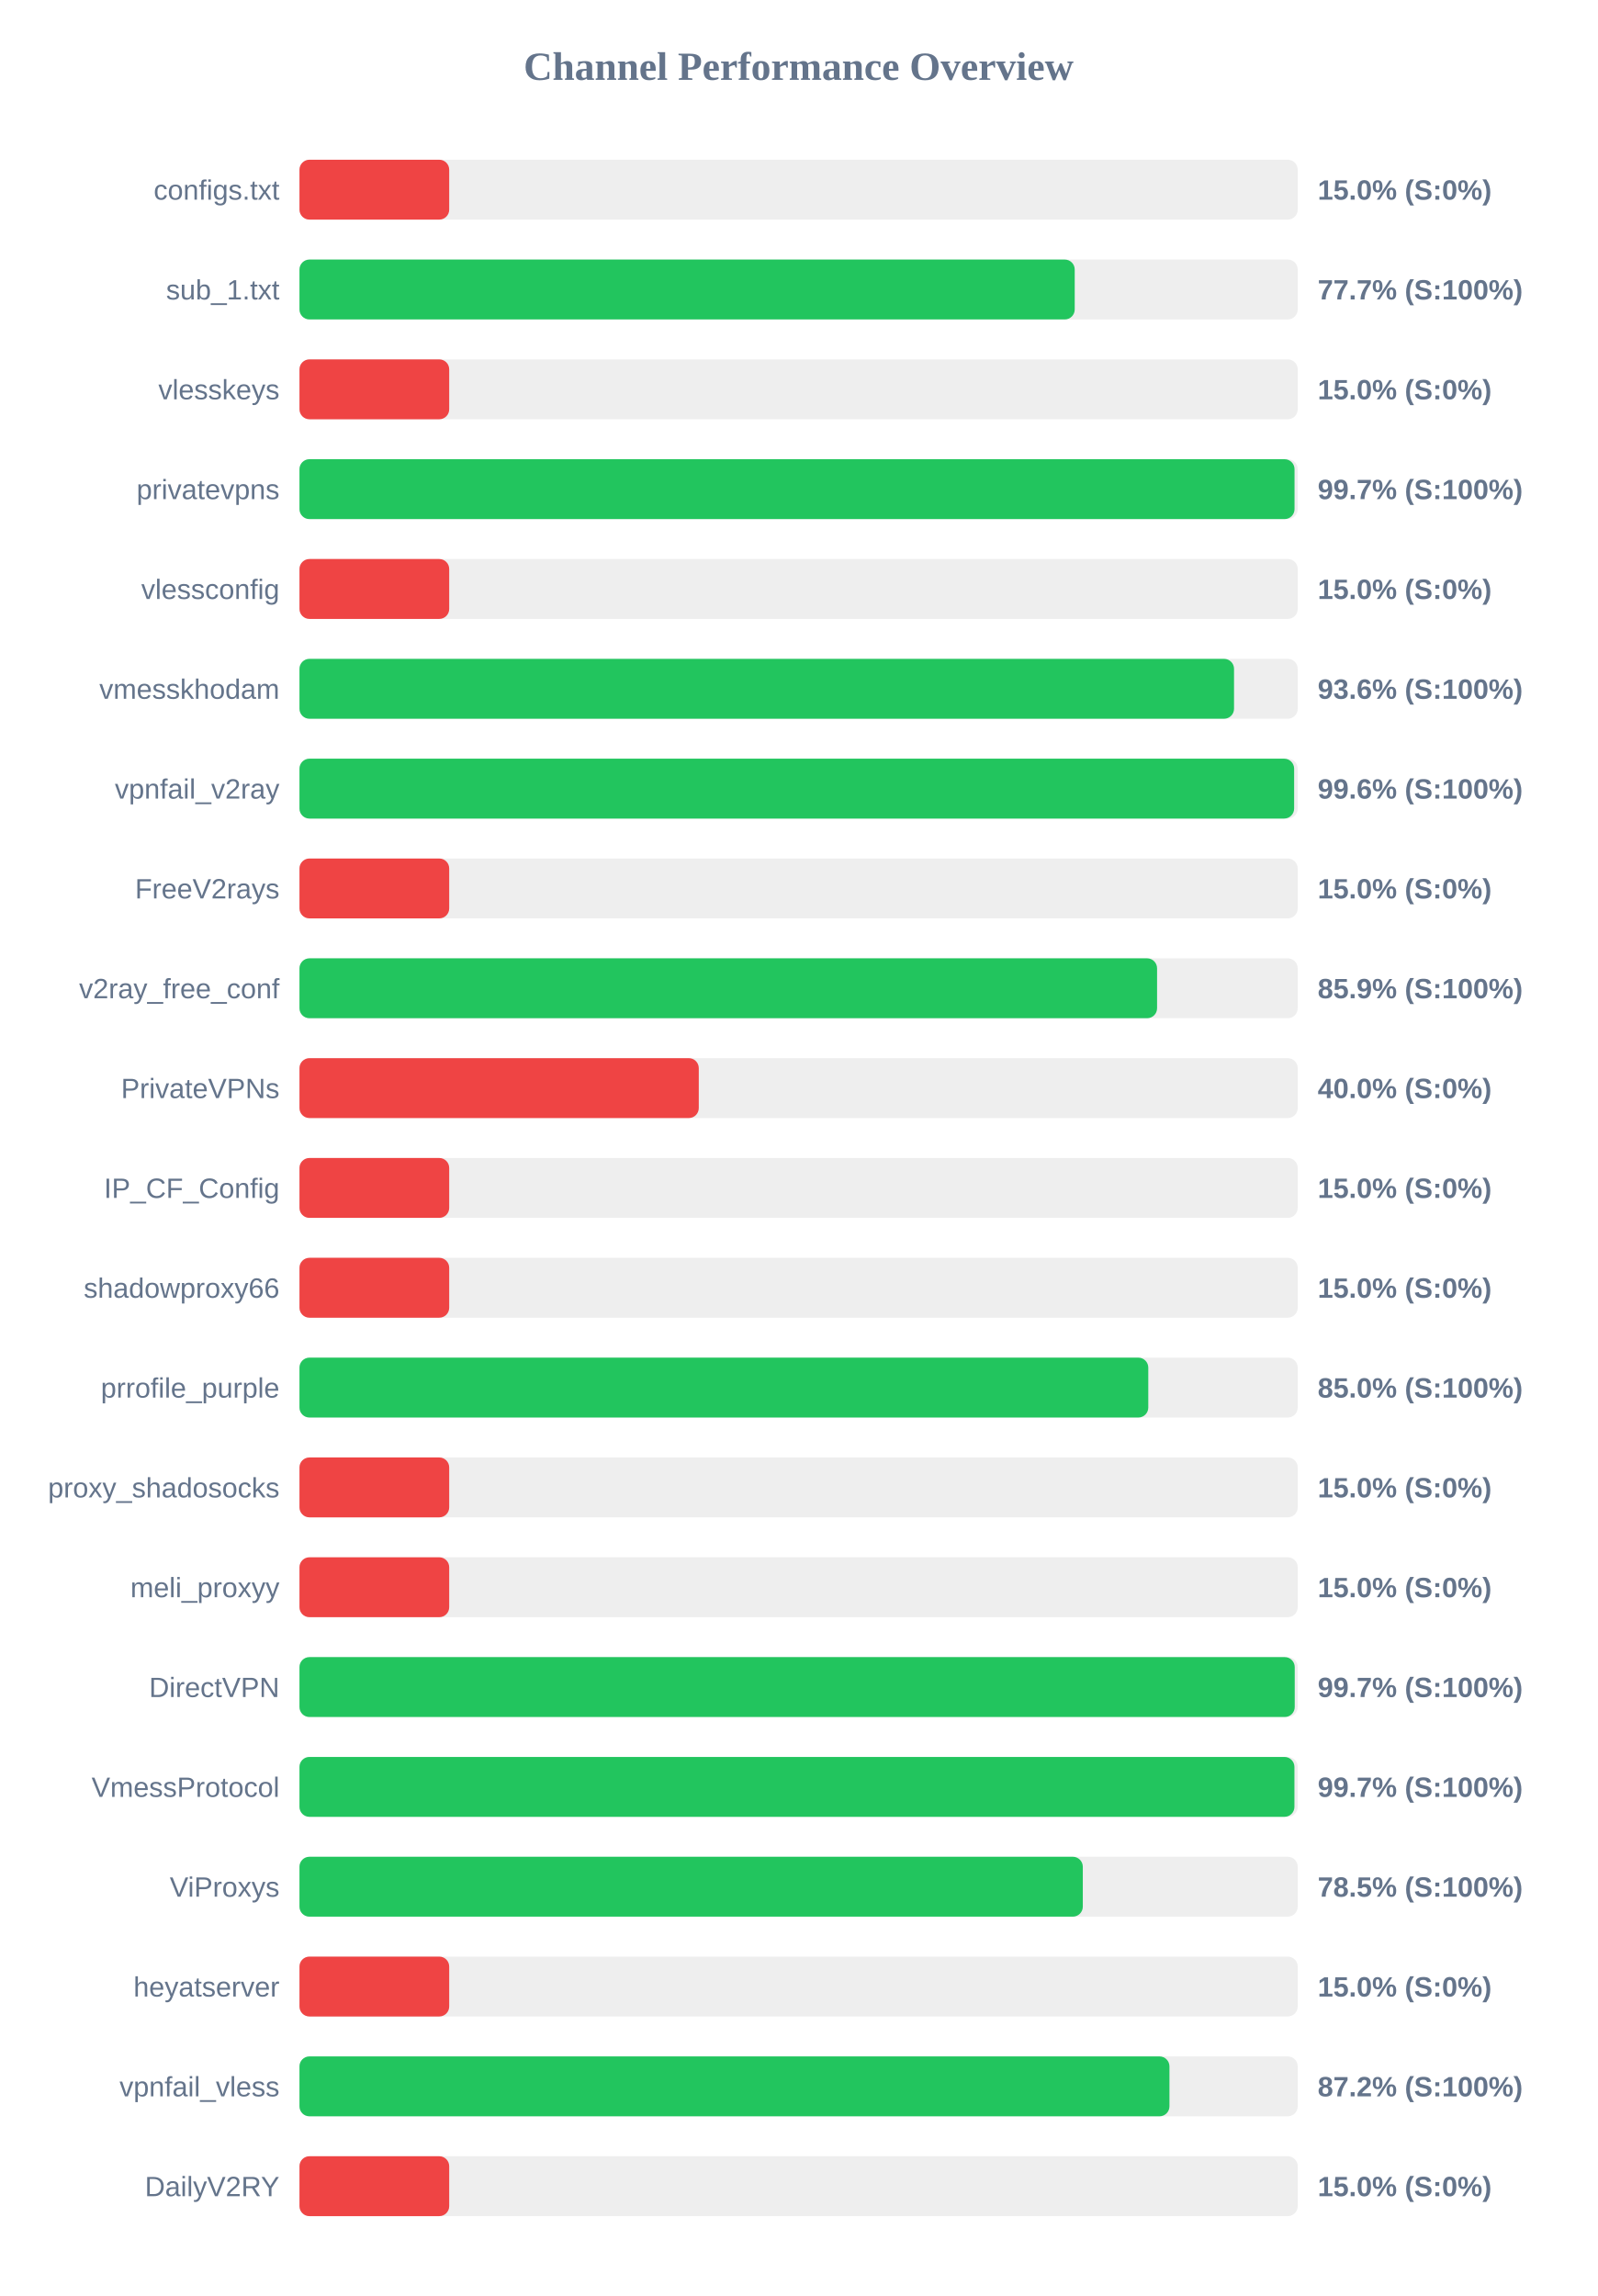
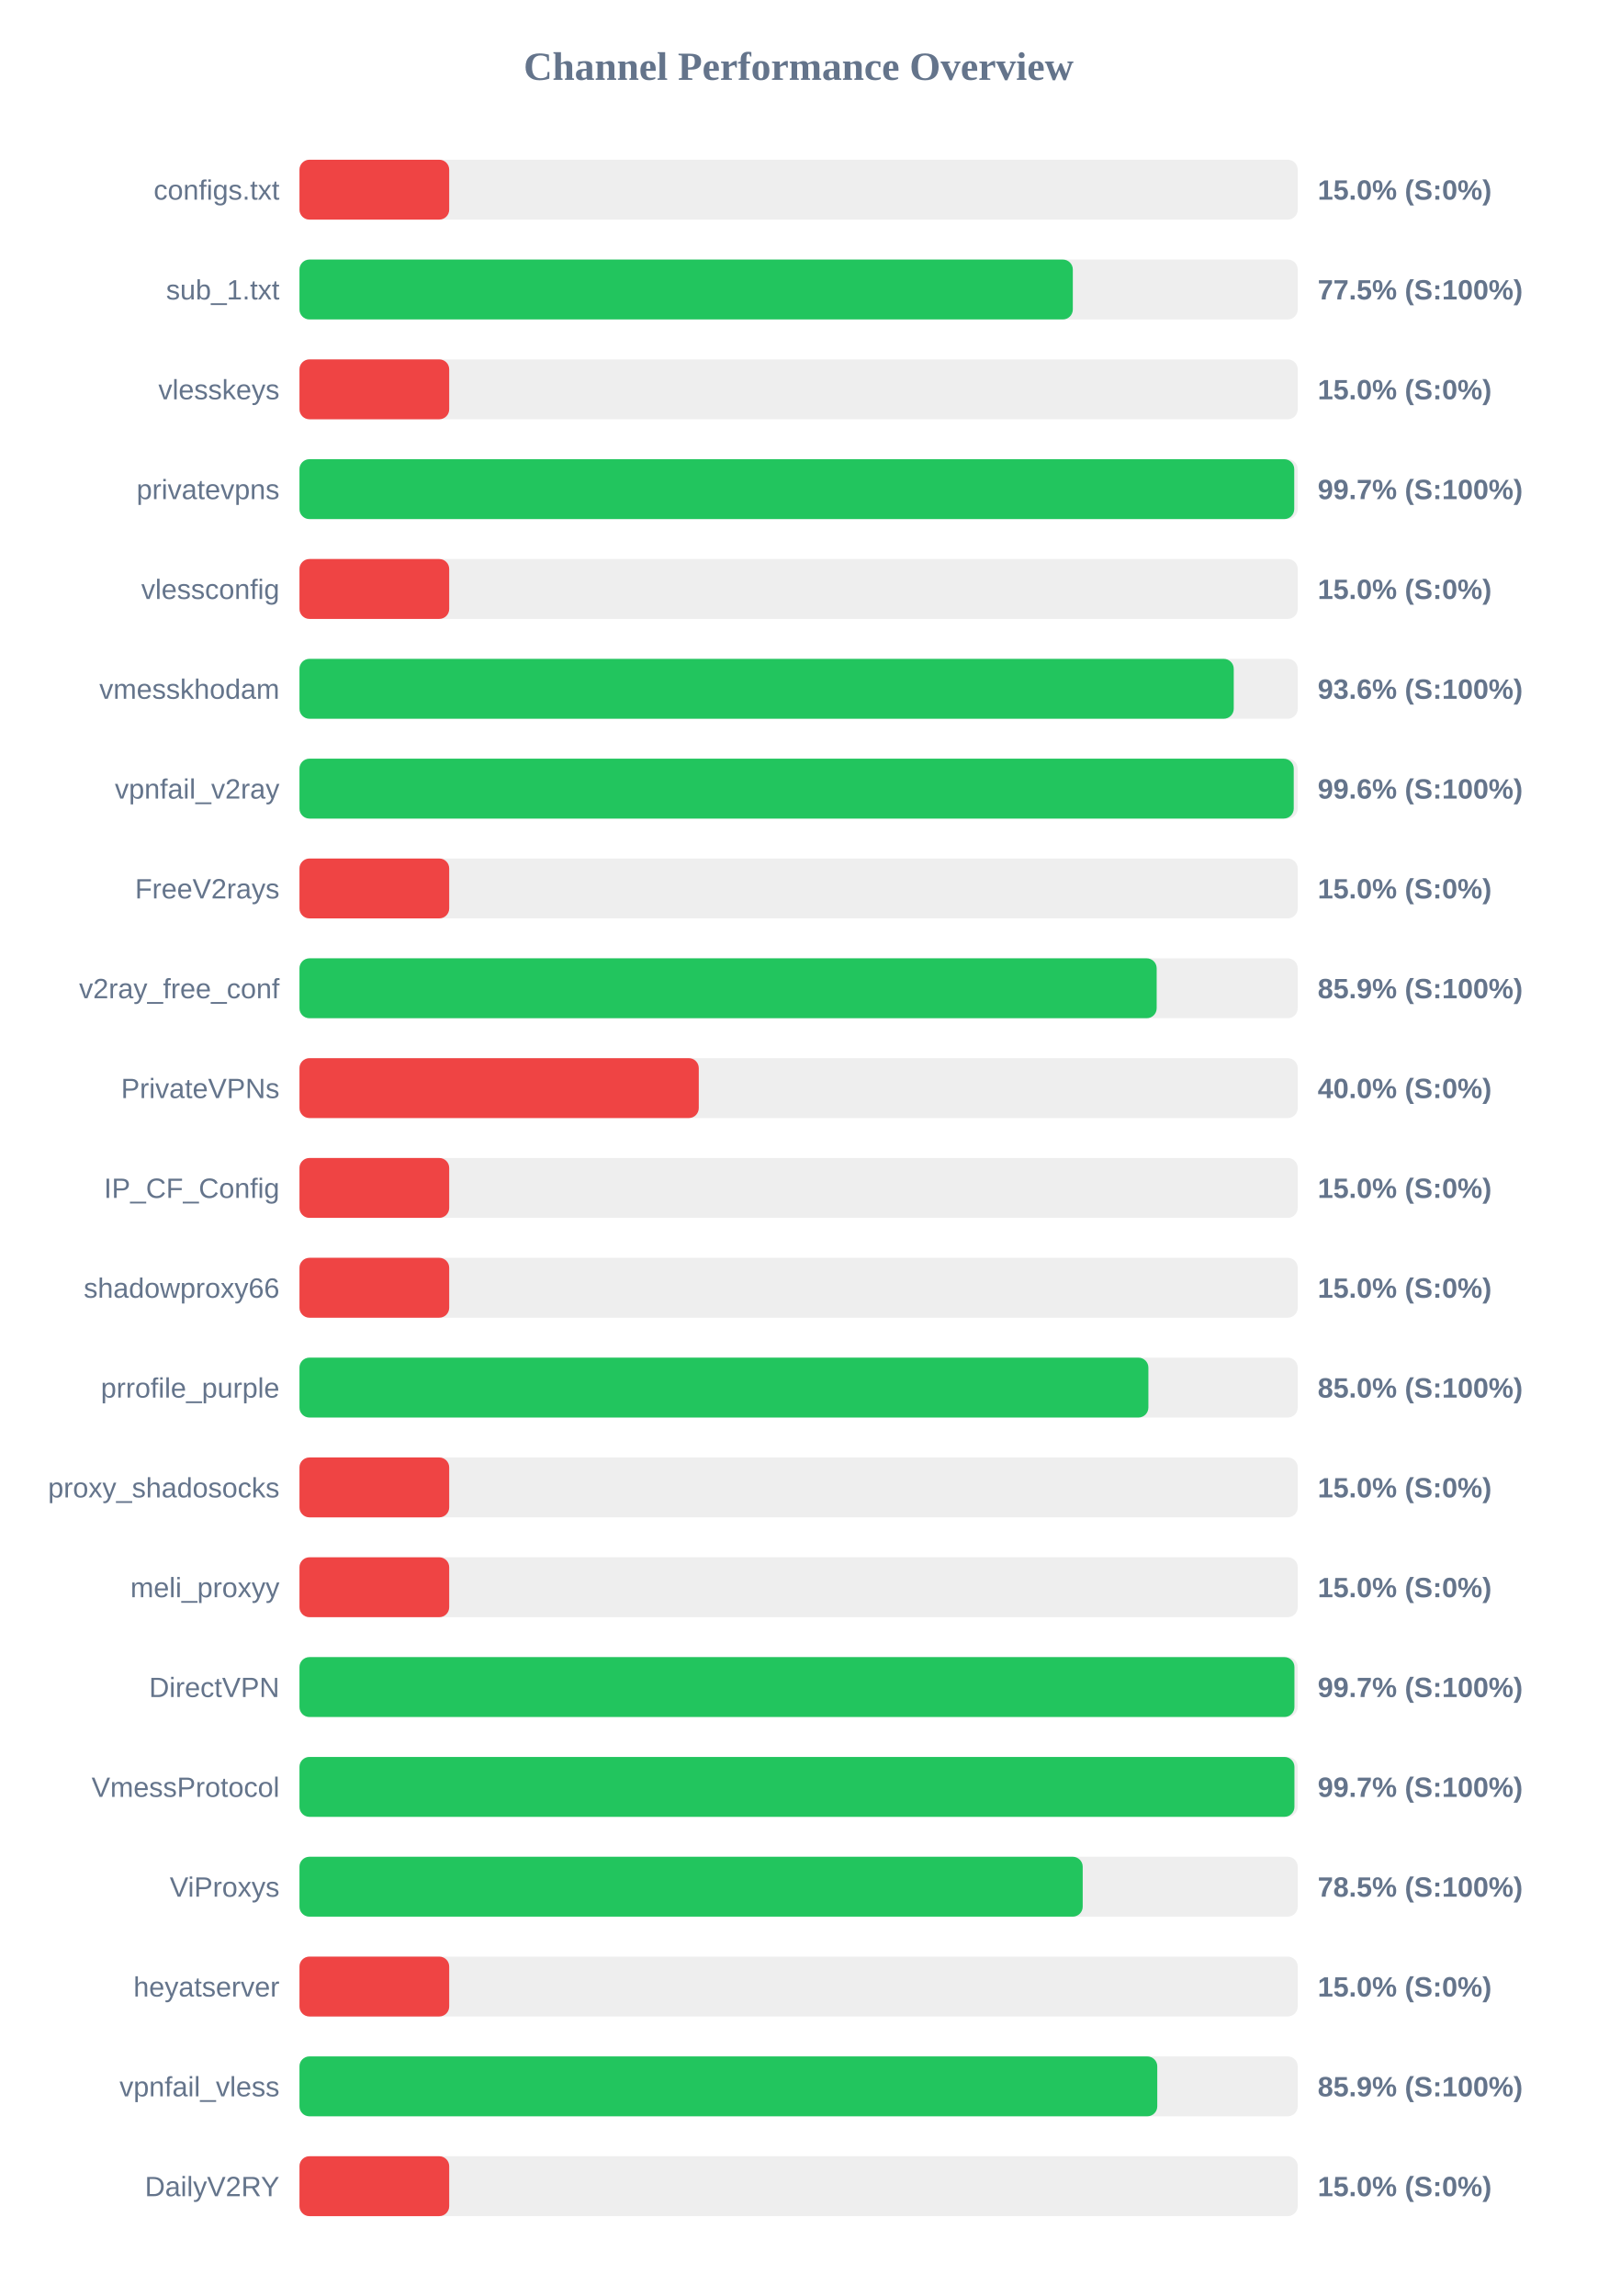
<svg xmlns="http://www.w3.org/2000/svg" width="800" height="1150" version="1.1">
  <style>
        .row { font: 14px Arial; fill: #64748b; }
        .score { font: bold 14px Arial; fill: #64748b; }
    </style>
  <text x="400" y="40" text-anchor="middle" font-size="20px" font-weight="bold" fill="#64748b">Channel Performance Overview</text>
  <rect x="150" y="80" width="500" height="30" fill="#eee" rx="5" />
  <rect x="150" y="80" width="75.0" height="30" fill="#ef4444" rx="5" />
  <text x="140" y="100" text-anchor="end" class="row">configs.txt</text>
  <text x="660" y="100" text-anchor="start" class="score">15.0% (S:0%)</text>
  <rect x="150" y="130" width="500" height="30" fill="#eee" rx="5" />
-   <rect x="150" y="130" width="388.3" height="30" fill="#22c55e" rx="5" />
+   <rect x="150" y="130" width="387.35" height="30" fill="#22c55e" rx="5" />
  <text x="140" y="150" text-anchor="end" class="row">sub_1.txt</text>
-   <text x="660" y="150" text-anchor="start" class="score">77.7% (S:100%)</text>
+   <text x="660" y="150" text-anchor="start" class="score">77.5% (S:100%)</text>
  <rect x="150" y="180" width="500" height="30" fill="#eee" rx="5" />
  <rect x="150" y="180" width="75.0" height="30" fill="#ef4444" rx="5" />
  <text x="140" y="200" text-anchor="end" class="row">vlesskeys</text>
  <text x="660" y="200" text-anchor="start" class="score">15.0% (S:0%)</text>
  <rect x="150" y="230" width="500" height="30" fill="#eee" rx="5" />
-   <rect x="150" y="230" width="498.4" height="30" fill="#22c55e" rx="5" />
+   <rect x="150" y="230" width="498.25" height="30" fill="#22c55e" rx="5" />
  <text x="140" y="250" text-anchor="end" class="row">privatevpns</text>
  <text x="660" y="250" text-anchor="start" class="score">99.7% (S:100%)</text>
  <rect x="150" y="280" width="500" height="30" fill="#eee" rx="5" />
  <rect x="150" y="280" width="75.0" height="30" fill="#ef4444" rx="5" />
  <text x="140" y="300" text-anchor="end" class="row">vlessconfig</text>
  <text x="660" y="300" text-anchor="start" class="score">15.0% (S:0%)</text>
  <rect x="150" y="330" width="500" height="30" fill="#eee" rx="5" />
-   <rect x="150" y="330" width="468.1" height="30" fill="#22c55e" rx="5" />
+   <rect x="150" y="330" width="467.95" height="30" fill="#22c55e" rx="5" />
  <text x="140" y="350" text-anchor="end" class="row">vmesskhodam</text>
  <text x="660" y="350" text-anchor="start" class="score">93.6% (S:100%)</text>
  <rect x="150" y="380" width="500" height="30" fill="#eee" rx="5" />
-   <rect x="150" y="380" width="498.2" height="30" fill="#22c55e" rx="5" />
+   <rect x="150" y="380" width="498.0" height="30" fill="#22c55e" rx="5" />
  <text x="140" y="400" text-anchor="end" class="row">vpnfail_v2ray</text>
  <text x="660" y="400" text-anchor="start" class="score">99.6% (S:100%)</text>
  <rect x="150" y="430" width="500" height="30" fill="#eee" rx="5" />
  <rect x="150" y="430" width="75.0" height="30" fill="#ef4444" rx="5" />
  <text x="140" y="450" text-anchor="end" class="row">FreeV2rays</text>
  <text x="660" y="450" text-anchor="start" class="score">15.0% (S:0%)</text>
  <rect x="150" y="480" width="500" height="30" fill="#eee" rx="5" />
-   <rect x="150" y="480" width="429.55" height="30" fill="#22c55e" rx="5" />
+   <rect x="150" y="480" width="429.35" height="30" fill="#22c55e" rx="5" />
  <text x="140" y="500" text-anchor="end" class="row">v2ray_free_conf</text>
  <text x="660" y="500" text-anchor="start" class="score">85.9% (S:100%)</text>
  <rect x="150" y="530" width="500" height="30" fill="#eee" rx="5" />
  <rect x="150" y="530" width="200.0" height="30" fill="#ef4444" rx="5" />
  <text x="140" y="550" text-anchor="end" class="row">PrivateVPNs</text>
  <text x="660" y="550" text-anchor="start" class="score">40.0% (S:0%)</text>
  <rect x="150" y="580" width="500" height="30" fill="#eee" rx="5" />
  <rect x="150" y="580" width="75.0" height="30" fill="#ef4444" rx="5" />
  <text x="140" y="600" text-anchor="end" class="row">IP_CF_Config</text>
  <text x="660" y="600" text-anchor="start" class="score">15.0% (S:0%)</text>
  <rect x="150" y="630" width="500" height="30" fill="#eee" rx="5" />
  <rect x="150" y="630" width="75.0" height="30" fill="#ef4444" rx="5" />
  <text x="140" y="650" text-anchor="end" class="row">shadowproxy66</text>
  <text x="660" y="650" text-anchor="start" class="score">15.0% (S:0%)</text>
  <rect x="150" y="680" width="500" height="30" fill="#eee" rx="5" />
-   <rect x="150" y="680" width="425.15" height="30" fill="#22c55e" rx="5" />
+   <rect x="150" y="680" width="425.2" height="30" fill="#22c55e" rx="5" />
  <text x="140" y="700" text-anchor="end" class="row">prrofile_purple</text>
  <text x="660" y="700" text-anchor="start" class="score">85.0% (S:100%)</text>
  <rect x="150" y="730" width="500" height="30" fill="#eee" rx="5" />
  <rect x="150" y="730" width="75.0" height="30" fill="#ef4444" rx="5" />
  <text x="140" y="750" text-anchor="end" class="row">proxy_shadosocks</text>
  <text x="660" y="750" text-anchor="start" class="score">15.0% (S:0%)</text>
  <rect x="150" y="780" width="500" height="30" fill="#eee" rx="5" />
  <rect x="150" y="780" width="75.0" height="30" fill="#ef4444" rx="5" />
  <text x="140" y="800" text-anchor="end" class="row">meli_proxyy</text>
  <text x="660" y="800" text-anchor="start" class="score">15.0% (S:0%)</text>
  <rect x="150" y="830" width="500" height="30" fill="#eee" rx="5" />
-   <rect x="150" y="830" width="498.5" height="30" fill="#22c55e" rx="5" />
+   <rect x="150" y="830" width="498.35" height="30" fill="#22c55e" rx="5" />
  <text x="140" y="850" text-anchor="end" class="row">DirectVPN</text>
  <text x="660" y="850" text-anchor="start" class="score">99.7% (S:100%)</text>
  <rect x="150" y="880" width="500" height="30" fill="#eee" rx="5" />
  <rect x="150" y="880" width="498.35" height="30" fill="#22c55e" rx="5" />
  <text x="140" y="900" text-anchor="end" class="row">VmessProtocol</text>
  <text x="660" y="900" text-anchor="start" class="score">99.7% (S:100%)</text>
  <rect x="150" y="930" width="500" height="30" fill="#eee" rx="5" />
-   <rect x="150" y="930" width="392.35" height="30" fill="#22c55e" rx="5" />
+   <rect x="150" y="930" width="392.3" height="30" fill="#22c55e" rx="5" />
  <text x="140" y="950" text-anchor="end" class="row">ViProxys</text>
  <text x="660" y="950" text-anchor="start" class="score">78.5% (S:100%)</text>
  <rect x="150" y="980" width="500" height="30" fill="#eee" rx="5" />
  <rect x="150" y="980" width="75.0" height="30" fill="#ef4444" rx="5" />
  <text x="140" y="1000" text-anchor="end" class="row">heyatserver</text>
  <text x="660" y="1000" text-anchor="start" class="score">15.0% (S:0%)</text>
  <rect x="150" y="1030" width="500" height="30" fill="#eee" rx="5" />
-   <rect x="150" y="1030" width="435.75" height="30" fill="#22c55e" rx="5" />
+   <rect x="150" y="1030" width="429.65" height="30" fill="#22c55e" rx="5" />
  <text x="140" y="1050" text-anchor="end" class="row">vpnfail_vless</text>
-   <text x="660" y="1050" text-anchor="start" class="score">87.2% (S:100%)</text>
+   <text x="660" y="1050" text-anchor="start" class="score">85.9% (S:100%)</text>
  <rect x="150" y="1080" width="500" height="30" fill="#eee" rx="5" />
  <rect x="150" y="1080" width="75.0" height="30" fill="#ef4444" rx="5" />
  <text x="140" y="1100" text-anchor="end" class="row">DailyV2RY</text>
  <text x="660" y="1100" text-anchor="start" class="score">15.0% (S:0%)</text>
</svg>
